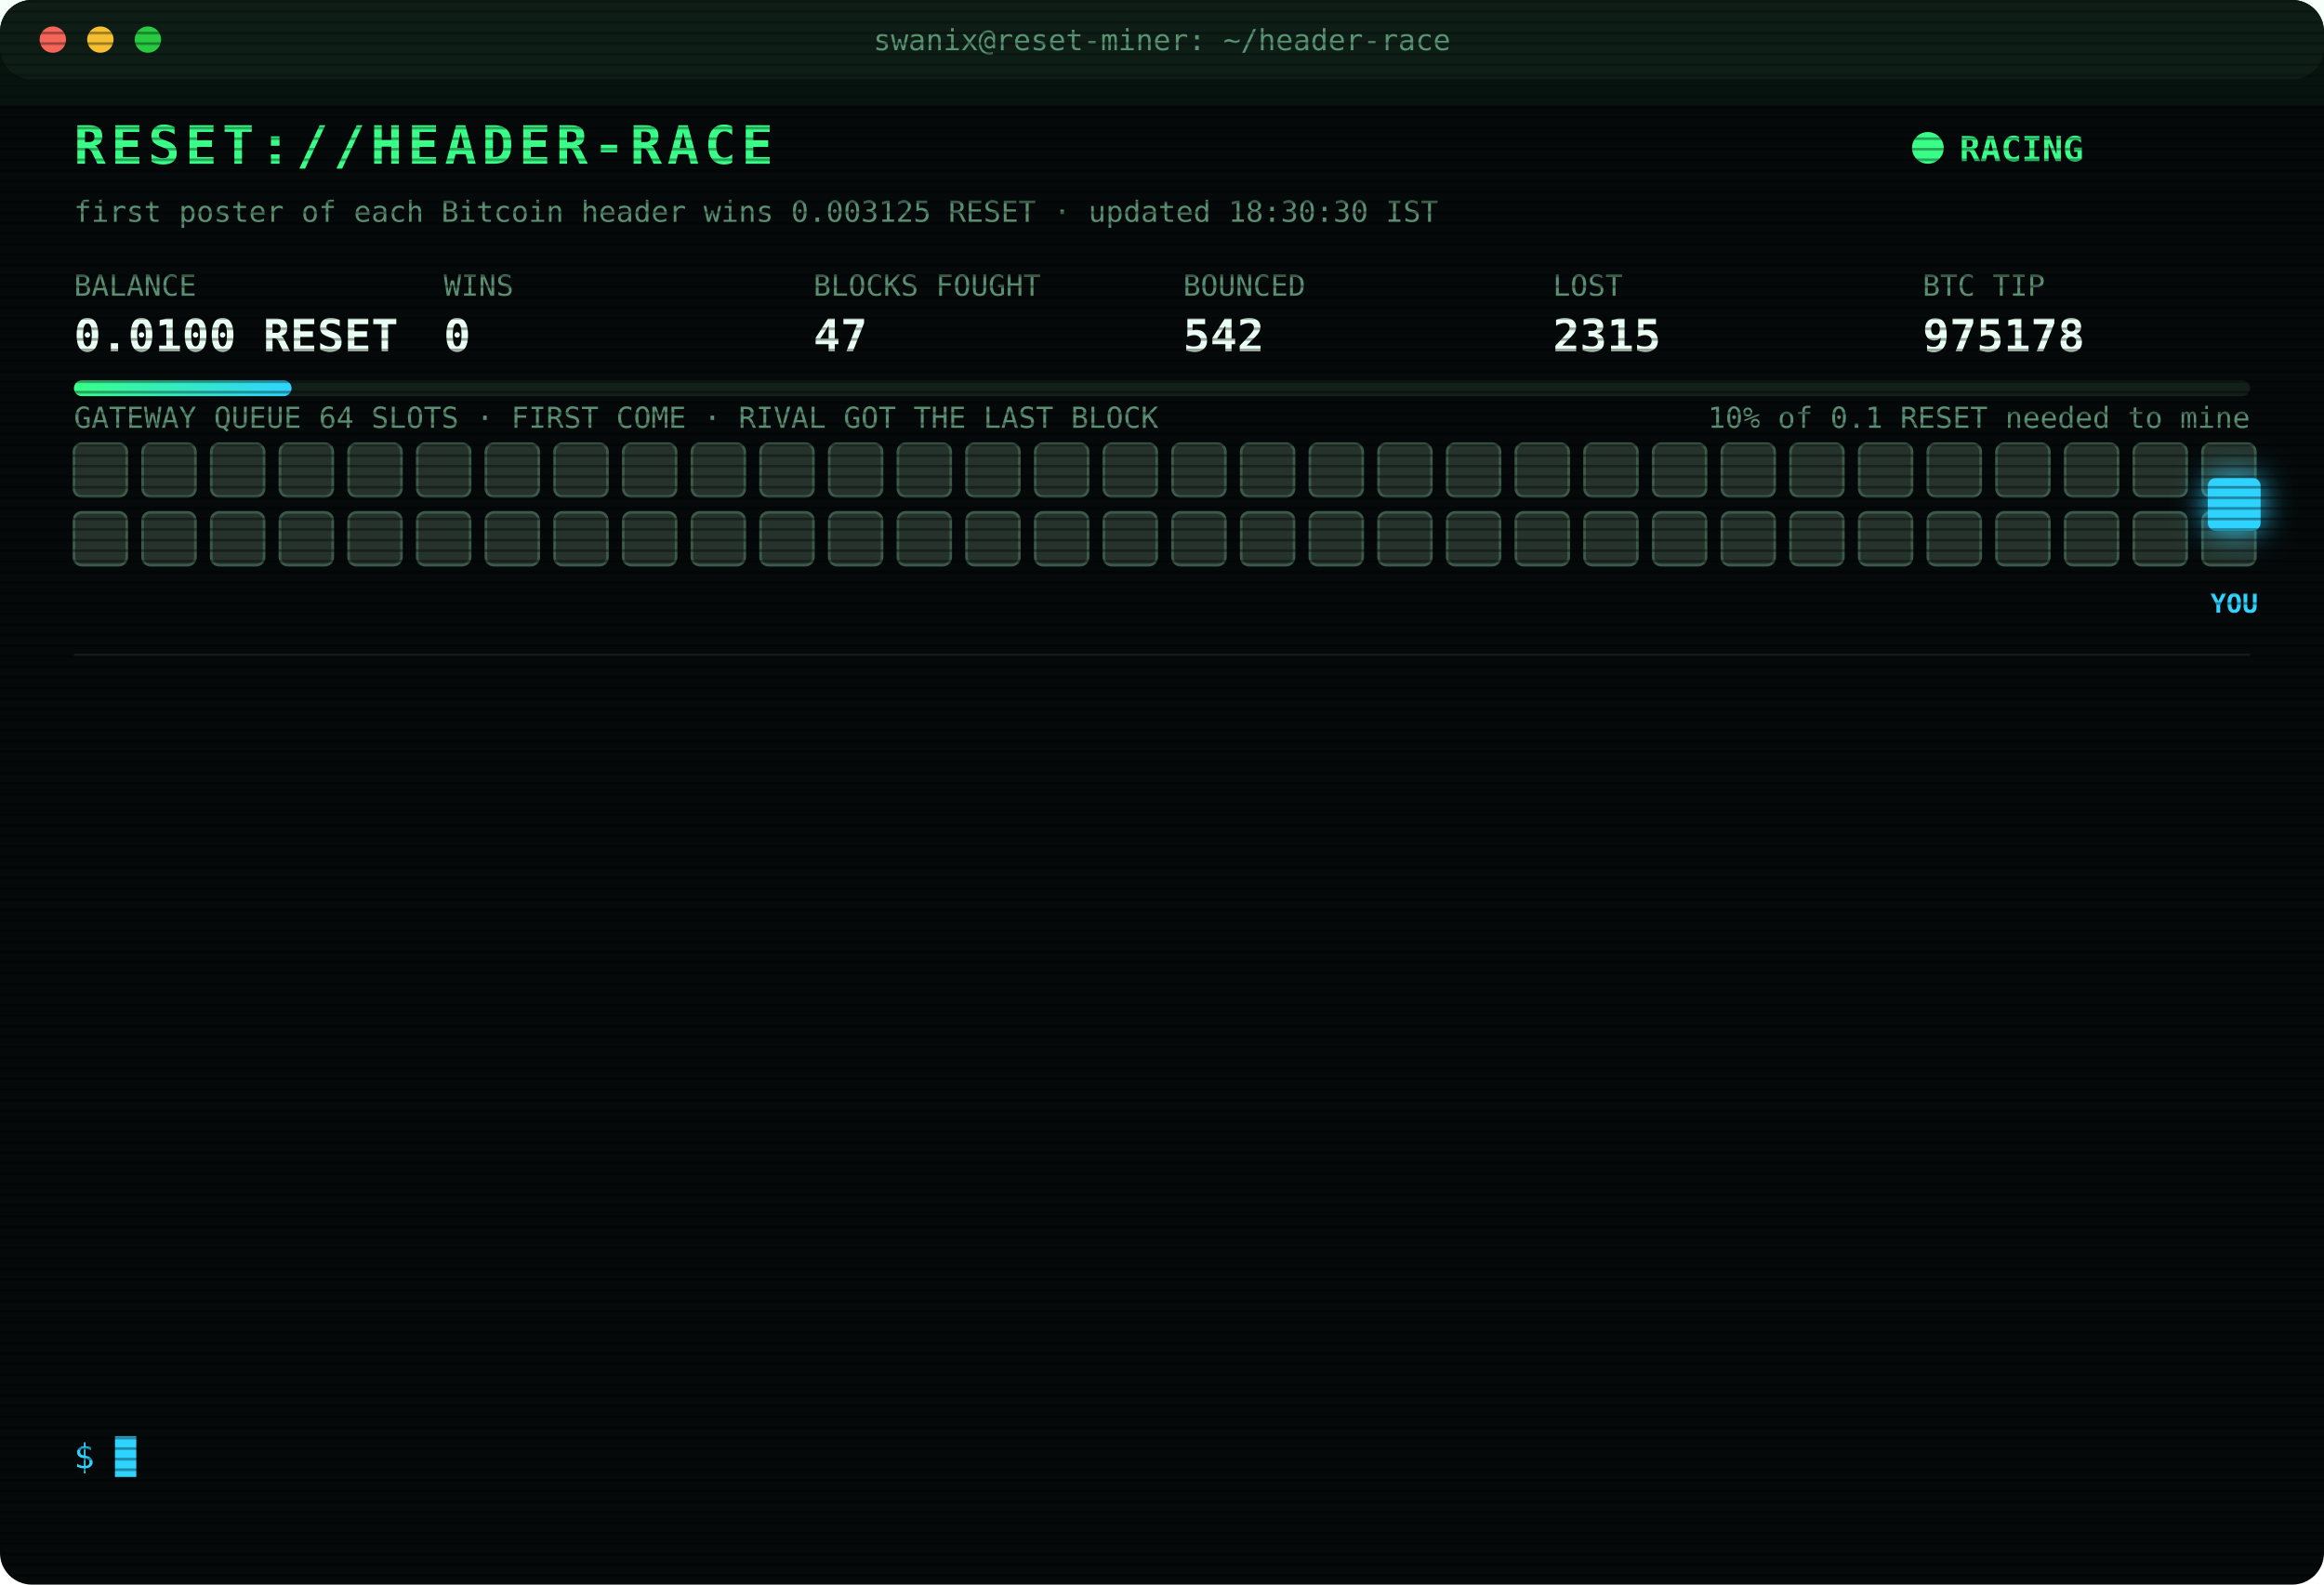
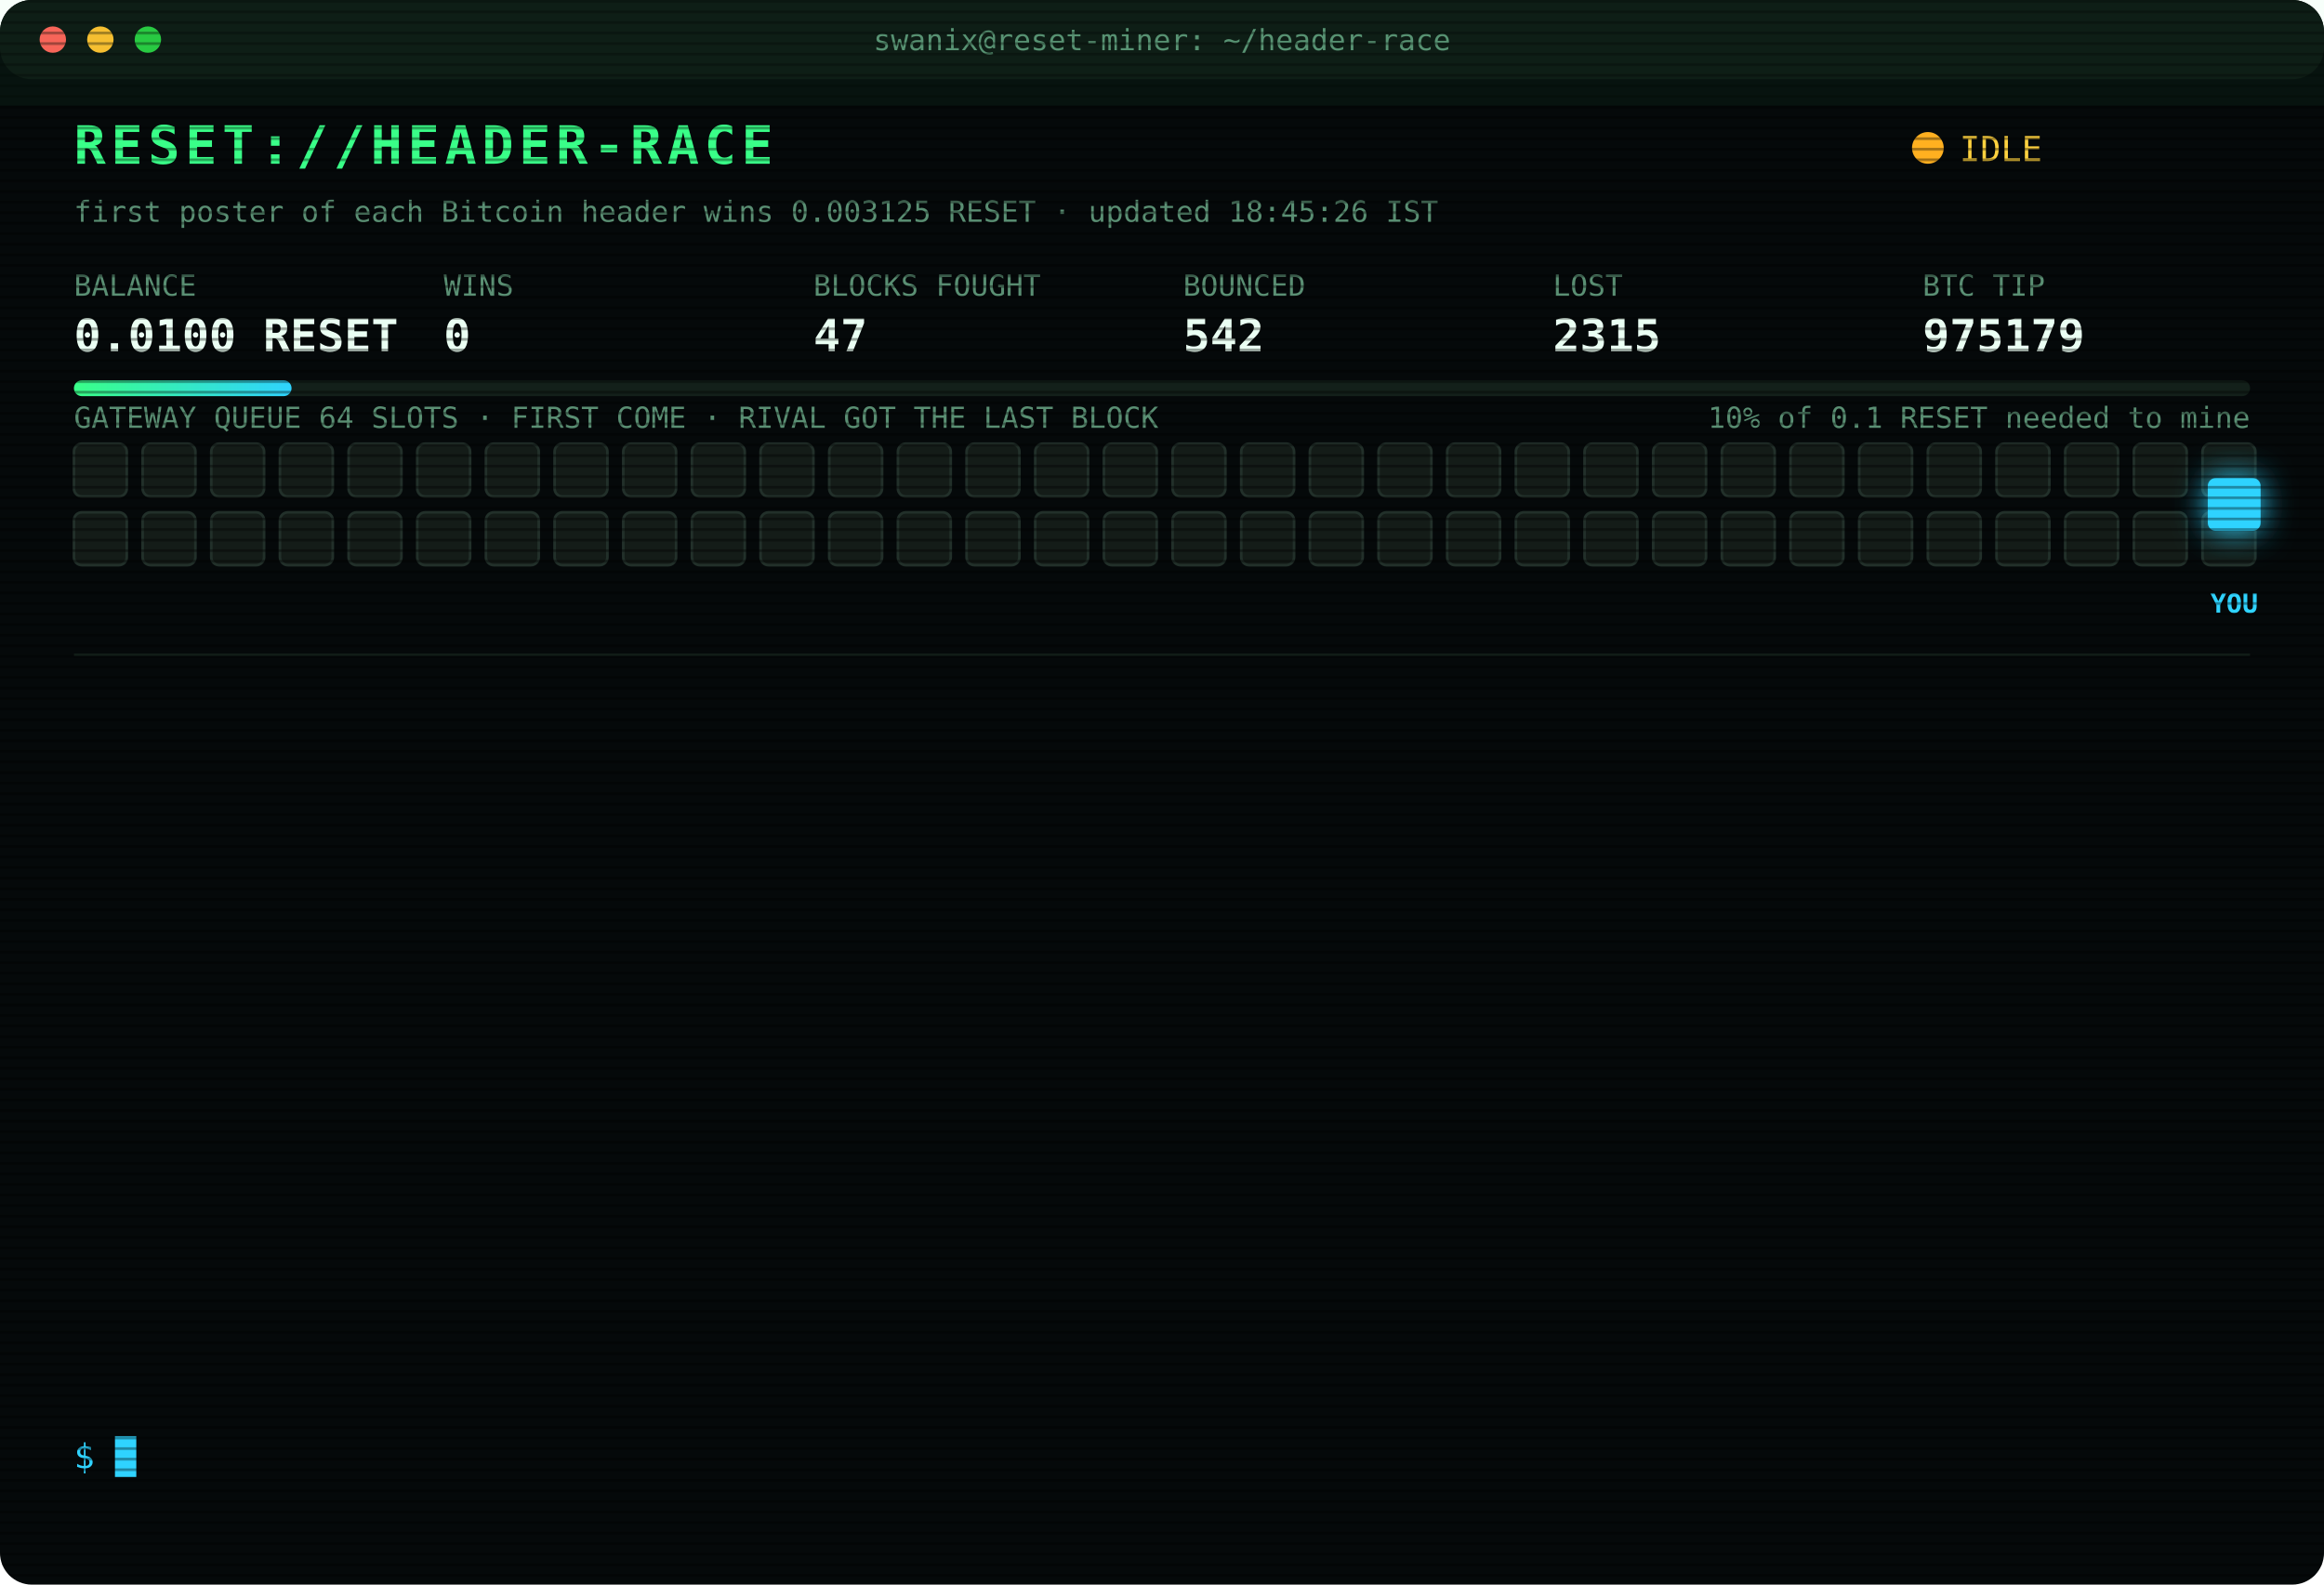
<svg xmlns="http://www.w3.org/2000/svg" width="880" height="600" viewBox="0 0 880 600" font-family="ui-monospace,SFMono-Regular,Menlo,Consolas,monospace">
  <style>
text{font-size:13px;fill:#7CFFB2}
.title{font-size:20px;font-weight:700;fill:#39FF88;letter-spacing:2px;animation:glitch 3s infinite steps(1)}
.sub{fill:#2fd3ff}.k{fill:#5a8f73;font-size:11px}.v{font-size:17px;font-weight:700;fill:#eafff3}
.ts{fill:#3f6b56}.boot{fill:#2fd3ff}.dim{fill:#5a8f73}.bad{fill:#ff4d6d}.warn{fill:#ffd23f}.mag{fill:#ff5cf0}.win{fill:#39FF88;font-weight:700}
.tag{font-size:10px;fill:#2fd3ff;font-weight:700}
.rival{fill:#26332c;stroke:#3c5a49;animation:jam 1.2s infinite alternate}
.idle{fill:#141c18;stroke:#22302a;animation:breathe 4s infinite}
.me{fill:#2fd3ff;filter:drop-shadow(0 0 6px #2fd3ff)}
.hover{animation:nudge 1.1s infinite ease-in-out}.bounce{animation:kick 1.4s infinite}
.ln{opacity:0;animation:in .4s forwards}
.cur{animation:blink 1s infinite steps(1)}
.scan{animation:scan 6s infinite linear}
.led{animation:blink 1.4s infinite}
@keyframes in{from{opacity:0;transform:translateX(-6px)}to{opacity:1;transform:none}}
@keyframes blink{50%{opacity:0}}
@keyframes jam{to{fill:#33463b}}
@keyframes breathe{50%{opacity:.4}}
@keyframes nudge{50%{transform:translateX(-10px)}}
@keyframes kick{0%,100%{transform:none}30%{transform:translateX(-14px)}55%{transform:translateX(10px) translateY(-6px)}}
@keyframes glitch{0%,92%{transform:none}93%{transform:translateX(2px);fill:#ff4d6d}95%{transform:translateX(-2px);fill:#2fd3ff}97%{transform:none}}
@keyframes scan{from{transform:translateY(-40px)}to{transform:translateY(600px)}}
</style>
  <defs>
    <pattern id="sl" width="4" height="4" patternUnits="userSpaceOnUse">
      <rect width="4" height="1" fill="#000" opacity=".35" />
    </pattern>
    <linearGradient id="bar">
      <stop offset="0" stop-color="#39FF88" />
      <stop offset="1" stop-color="#2fd3ff" />
    </linearGradient>
  </defs>
  <rect width="880" height="600" rx="12" fill="#05090a" />
  <rect width="880" height="30" rx="12" fill="#0d1512" />
  <circle cx="20" cy="15" r="5" fill="#ff5f57" />
  <circle cx="38" cy="15" r="5" fill="#febc2e" />
  <circle cx="56" cy="15" r="5" fill="#28c840" />
  <text x="440" y="19" text-anchor="middle" class="k">swanix@reset-miner: ~/header-race</text>
  <text x="28" y="62" class="title">RESET://HEADER-RACE</text>
-   <circle class="led" cx="730" cy="56" r="6" fill="#39FF88" />
-   <text x="742" y="61" class="win">RACING</text>
-   <text x="28" y="84" class="k">first poster of each Bitcoin header wins 0.003125 RESET · updated 18:30:30 IST</text>
+   <circle class="led" cx="730" cy="56" r="6" fill="#ffb020" />
+   <text x="742" y="61" class="warn">IDLE</text>
+   <text x="28" y="84" class="k">first poster of each Bitcoin header wins 0.003125 RESET · updated 18:45:26 IST</text>
  <text x="28" y="112" class="k">BALANCE</text>
  <text x="28" y="133" class="v">0.0100 RESET</text>
  <text x="168" y="112" class="k">WINS</text>
  <text x="168" y="133" class="v">0</text>
  <text x="308" y="112" class="k">BLOCKS FOUGHT</text>
  <text x="308" y="133" class="v">47</text>
  <text x="448" y="112" class="k">BOUNCED</text>
  <text x="448" y="133" class="v">542</text>
  <text x="588" y="112" class="k">LOST</text>
  <text x="588" y="133" class="v">2315</text>
  <text x="728" y="112" class="k">BTC TIP</text>
-   <text x="728" y="133" class="v">975178</text>
+   <text x="728" y="133" class="v">975179</text>
  <rect x="28" y="144" width="824" height="6" rx="3" fill="#13201a" />
  <rect x="28" y="144" width="82.4" height="6" rx="3" fill="url(#bar)" />
  <text x="852" y="162" text-anchor="end" class="k">10% of 0.1 RESET needed to mine</text>
  <text x="28" y="162" class="k">GATEWAY QUEUE 64 SLOTS · FIRST COME · RIVAL GOT THE LAST BLOCK</text>
-   <rect class="rival" x="28" y="168" width="20" height="20" rx="3" style="animation-delay:0.00s" />
-   <rect class="rival" x="54" y="168" width="20" height="20" rx="3" style="animation-delay:0.05s" />
-   <rect class="rival" x="80" y="168" width="20" height="20" rx="3" style="animation-delay:0.10s" />
-   <rect class="rival" x="106" y="168" width="20" height="20" rx="3" style="animation-delay:0.15s" />
-   <rect class="rival" x="132" y="168" width="20" height="20" rx="3" style="animation-delay:0.20s" />
-   <rect class="rival" x="158" y="168" width="20" height="20" rx="3" style="animation-delay:0.25s" />
-   <rect class="rival" x="184" y="168" width="20" height="20" rx="3" style="animation-delay:0.30s" />
-   <rect class="rival" x="210" y="168" width="20" height="20" rx="3" style="animation-delay:0.35s" />
-   <rect class="rival" x="236" y="168" width="20" height="20" rx="3" style="animation-delay:0.40s" />
-   <rect class="rival" x="262" y="168" width="20" height="20" rx="3" style="animation-delay:0.45s" />
-   <rect class="rival" x="288" y="168" width="20" height="20" rx="3" style="animation-delay:0.50s" />
-   <rect class="rival" x="314" y="168" width="20" height="20" rx="3" style="animation-delay:0.55s" />
-   <rect class="rival" x="340" y="168" width="20" height="20" rx="3" style="animation-delay:0.60s" />
-   <rect class="rival" x="366" y="168" width="20" height="20" rx="3" style="animation-delay:0.65s" />
-   <rect class="rival" x="392" y="168" width="20" height="20" rx="3" style="animation-delay:0.70s" />
-   <rect class="rival" x="418" y="168" width="20" height="20" rx="3" style="animation-delay:0.75s" />
-   <rect class="rival" x="444" y="168" width="20" height="20" rx="3" style="animation-delay:0.80s" />
-   <rect class="rival" x="470" y="168" width="20" height="20" rx="3" style="animation-delay:0.85s" />
-   <rect class="rival" x="496" y="168" width="20" height="20" rx="3" style="animation-delay:0.90s" />
-   <rect class="rival" x="522" y="168" width="20" height="20" rx="3" style="animation-delay:0.95s" />
-   <rect class="rival" x="548" y="168" width="20" height="20" rx="3" style="animation-delay:1.00s" />
-   <rect class="rival" x="574" y="168" width="20" height="20" rx="3" style="animation-delay:1.05s" />
-   <rect class="rival" x="600" y="168" width="20" height="20" rx="3" style="animation-delay:1.10s" />
-   <rect class="rival" x="626" y="168" width="20" height="20" rx="3" style="animation-delay:1.15s" />
-   <rect class="rival" x="652" y="168" width="20" height="20" rx="3" style="animation-delay:1.20s" />
-   <rect class="rival" x="678" y="168" width="20" height="20" rx="3" style="animation-delay:1.25s" />
-   <rect class="rival" x="704" y="168" width="20" height="20" rx="3" style="animation-delay:1.30s" />
-   <rect class="rival" x="730" y="168" width="20" height="20" rx="3" style="animation-delay:1.35s" />
-   <rect class="rival" x="756" y="168" width="20" height="20" rx="3" style="animation-delay:1.40s" />
-   <rect class="rival" x="782" y="168" width="20" height="20" rx="3" style="animation-delay:1.45s" />
-   <rect class="rival" x="808" y="168" width="20" height="20" rx="3" style="animation-delay:1.50s" />
-   <rect class="rival" x="834" y="168" width="20" height="20" rx="3" style="animation-delay:1.55s" />
-   <rect class="rival" x="28" y="194" width="20" height="20" rx="3" style="animation-delay:1.60s" />
-   <rect class="rival" x="54" y="194" width="20" height="20" rx="3" style="animation-delay:1.65s" />
-   <rect class="rival" x="80" y="194" width="20" height="20" rx="3" style="animation-delay:1.70s" />
-   <rect class="rival" x="106" y="194" width="20" height="20" rx="3" style="animation-delay:1.75s" />
-   <rect class="rival" x="132" y="194" width="20" height="20" rx="3" style="animation-delay:1.80s" />
-   <rect class="rival" x="158" y="194" width="20" height="20" rx="3" style="animation-delay:1.85s" />
-   <rect class="rival" x="184" y="194" width="20" height="20" rx="3" style="animation-delay:1.90s" />
-   <rect class="rival" x="210" y="194" width="20" height="20" rx="3" style="animation-delay:1.95s" />
-   <rect class="rival" x="236" y="194" width="20" height="20" rx="3" style="animation-delay:2.00s" />
-   <rect class="rival" x="262" y="194" width="20" height="20" rx="3" style="animation-delay:2.05s" />
-   <rect class="rival" x="288" y="194" width="20" height="20" rx="3" style="animation-delay:2.10s" />
-   <rect class="rival" x="314" y="194" width="20" height="20" rx="3" style="animation-delay:2.15s" />
-   <rect class="rival" x="340" y="194" width="20" height="20" rx="3" style="animation-delay:2.20s" />
-   <rect class="rival" x="366" y="194" width="20" height="20" rx="3" style="animation-delay:2.25s" />
-   <rect class="rival" x="392" y="194" width="20" height="20" rx="3" style="animation-delay:2.30s" />
-   <rect class="rival" x="418" y="194" width="20" height="20" rx="3" style="animation-delay:2.35s" />
-   <rect class="rival" x="444" y="194" width="20" height="20" rx="3" style="animation-delay:2.40s" />
-   <rect class="rival" x="470" y="194" width="20" height="20" rx="3" style="animation-delay:2.45s" />
-   <rect class="rival" x="496" y="194" width="20" height="20" rx="3" style="animation-delay:2.50s" />
-   <rect class="rival" x="522" y="194" width="20" height="20" rx="3" style="animation-delay:2.55s" />
-   <rect class="rival" x="548" y="194" width="20" height="20" rx="3" style="animation-delay:2.60s" />
-   <rect class="rival" x="574" y="194" width="20" height="20" rx="3" style="animation-delay:2.65s" />
-   <rect class="rival" x="600" y="194" width="20" height="20" rx="3" style="animation-delay:2.70s" />
-   <rect class="rival" x="626" y="194" width="20" height="20" rx="3" style="animation-delay:2.75s" />
-   <rect class="rival" x="652" y="194" width="20" height="20" rx="3" style="animation-delay:2.80s" />
-   <rect class="rival" x="678" y="194" width="20" height="20" rx="3" style="animation-delay:2.85s" />
-   <rect class="rival" x="704" y="194" width="20" height="20" rx="3" style="animation-delay:2.90s" />
-   <rect class="rival" x="730" y="194" width="20" height="20" rx="3" style="animation-delay:2.95s" />
-   <rect class="rival" x="756" y="194" width="20" height="20" rx="3" style="animation-delay:3.00s" />
-   <rect class="rival" x="782" y="194" width="20" height="20" rx="3" style="animation-delay:3.05s" />
-   <rect class="rival" x="808" y="194" width="20" height="20" rx="3" style="animation-delay:3.10s" />
-   <rect class="rival" x="834" y="194" width="20" height="20" rx="3" style="animation-delay:3.15s" />
+   <rect class="idle" x="28" y="168" width="20" height="20" rx="3" style="animation-delay:0.00s" />
+   <rect class="idle" x="54" y="168" width="20" height="20" rx="3" style="animation-delay:0.05s" />
+   <rect class="idle" x="80" y="168" width="20" height="20" rx="3" style="animation-delay:0.10s" />
+   <rect class="idle" x="106" y="168" width="20" height="20" rx="3" style="animation-delay:0.15s" />
+   <rect class="idle" x="132" y="168" width="20" height="20" rx="3" style="animation-delay:0.20s" />
+   <rect class="idle" x="158" y="168" width="20" height="20" rx="3" style="animation-delay:0.25s" />
+   <rect class="idle" x="184" y="168" width="20" height="20" rx="3" style="animation-delay:0.30s" />
+   <rect class="idle" x="210" y="168" width="20" height="20" rx="3" style="animation-delay:0.35s" />
+   <rect class="idle" x="236" y="168" width="20" height="20" rx="3" style="animation-delay:0.40s" />
+   <rect class="idle" x="262" y="168" width="20" height="20" rx="3" style="animation-delay:0.45s" />
+   <rect class="idle" x="288" y="168" width="20" height="20" rx="3" style="animation-delay:0.50s" />
+   <rect class="idle" x="314" y="168" width="20" height="20" rx="3" style="animation-delay:0.55s" />
+   <rect class="idle" x="340" y="168" width="20" height="20" rx="3" style="animation-delay:0.60s" />
+   <rect class="idle" x="366" y="168" width="20" height="20" rx="3" style="animation-delay:0.65s" />
+   <rect class="idle" x="392" y="168" width="20" height="20" rx="3" style="animation-delay:0.70s" />
+   <rect class="idle" x="418" y="168" width="20" height="20" rx="3" style="animation-delay:0.75s" />
+   <rect class="idle" x="444" y="168" width="20" height="20" rx="3" style="animation-delay:0.80s" />
+   <rect class="idle" x="470" y="168" width="20" height="20" rx="3" style="animation-delay:0.85s" />
+   <rect class="idle" x="496" y="168" width="20" height="20" rx="3" style="animation-delay:0.90s" />
+   <rect class="idle" x="522" y="168" width="20" height="20" rx="3" style="animation-delay:0.95s" />
+   <rect class="idle" x="548" y="168" width="20" height="20" rx="3" style="animation-delay:1.00s" />
+   <rect class="idle" x="574" y="168" width="20" height="20" rx="3" style="animation-delay:1.05s" />
+   <rect class="idle" x="600" y="168" width="20" height="20" rx="3" style="animation-delay:1.10s" />
+   <rect class="idle" x="626" y="168" width="20" height="20" rx="3" style="animation-delay:1.15s" />
+   <rect class="idle" x="652" y="168" width="20" height="20" rx="3" style="animation-delay:1.20s" />
+   <rect class="idle" x="678" y="168" width="20" height="20" rx="3" style="animation-delay:1.25s" />
+   <rect class="idle" x="704" y="168" width="20" height="20" rx="3" style="animation-delay:1.30s" />
+   <rect class="idle" x="730" y="168" width="20" height="20" rx="3" style="animation-delay:1.35s" />
+   <rect class="idle" x="756" y="168" width="20" height="20" rx="3" style="animation-delay:1.40s" />
+   <rect class="idle" x="782" y="168" width="20" height="20" rx="3" style="animation-delay:1.45s" />
+   <rect class="idle" x="808" y="168" width="20" height="20" rx="3" style="animation-delay:1.50s" />
+   <rect class="idle" x="834" y="168" width="20" height="20" rx="3" style="animation-delay:1.55s" />
+   <rect class="idle" x="28" y="194" width="20" height="20" rx="3" style="animation-delay:1.60s" />
+   <rect class="idle" x="54" y="194" width="20" height="20" rx="3" style="animation-delay:1.65s" />
+   <rect class="idle" x="80" y="194" width="20" height="20" rx="3" style="animation-delay:1.70s" />
+   <rect class="idle" x="106" y="194" width="20" height="20" rx="3" style="animation-delay:1.75s" />
+   <rect class="idle" x="132" y="194" width="20" height="20" rx="3" style="animation-delay:1.80s" />
+   <rect class="idle" x="158" y="194" width="20" height="20" rx="3" style="animation-delay:1.85s" />
+   <rect class="idle" x="184" y="194" width="20" height="20" rx="3" style="animation-delay:1.90s" />
+   <rect class="idle" x="210" y="194" width="20" height="20" rx="3" style="animation-delay:1.95s" />
+   <rect class="idle" x="236" y="194" width="20" height="20" rx="3" style="animation-delay:2.00s" />
+   <rect class="idle" x="262" y="194" width="20" height="20" rx="3" style="animation-delay:2.05s" />
+   <rect class="idle" x="288" y="194" width="20" height="20" rx="3" style="animation-delay:2.10s" />
+   <rect class="idle" x="314" y="194" width="20" height="20" rx="3" style="animation-delay:2.15s" />
+   <rect class="idle" x="340" y="194" width="20" height="20" rx="3" style="animation-delay:2.20s" />
+   <rect class="idle" x="366" y="194" width="20" height="20" rx="3" style="animation-delay:2.25s" />
+   <rect class="idle" x="392" y="194" width="20" height="20" rx="3" style="animation-delay:2.30s" />
+   <rect class="idle" x="418" y="194" width="20" height="20" rx="3" style="animation-delay:2.35s" />
+   <rect class="idle" x="444" y="194" width="20" height="20" rx="3" style="animation-delay:2.40s" />
+   <rect class="idle" x="470" y="194" width="20" height="20" rx="3" style="animation-delay:2.45s" />
+   <rect class="idle" x="496" y="194" width="20" height="20" rx="3" style="animation-delay:2.50s" />
+   <rect class="idle" x="522" y="194" width="20" height="20" rx="3" style="animation-delay:2.55s" />
+   <rect class="idle" x="548" y="194" width="20" height="20" rx="3" style="animation-delay:2.60s" />
+   <rect class="idle" x="574" y="194" width="20" height="20" rx="3" style="animation-delay:2.65s" />
+   <rect class="idle" x="600" y="194" width="20" height="20" rx="3" style="animation-delay:2.70s" />
+   <rect class="idle" x="626" y="194" width="20" height="20" rx="3" style="animation-delay:2.75s" />
+   <rect class="idle" x="652" y="194" width="20" height="20" rx="3" style="animation-delay:2.80s" />
+   <rect class="idle" x="678" y="194" width="20" height="20" rx="3" style="animation-delay:2.85s" />
+   <rect class="idle" x="704" y="194" width="20" height="20" rx="3" style="animation-delay:2.90s" />
+   <rect class="idle" x="730" y="194" width="20" height="20" rx="3" style="animation-delay:2.95s" />
+   <rect class="idle" x="756" y="194" width="20" height="20" rx="3" style="animation-delay:3.00s" />
+   <rect class="idle" x="782" y="194" width="20" height="20" rx="3" style="animation-delay:3.05s" />
+   <rect class="idle" x="808" y="194" width="20" height="20" rx="3" style="animation-delay:3.10s" />
+   <rect class="idle" x="834" y="194" width="20" height="20" rx="3" style="animation-delay:3.15s" />
  <g class="hover">
    <rect class="me" x="836" y="181" width="20" height="20" rx="3" />
    <text class="tag" x="846" y="232" text-anchor="middle">YOU</text>
  </g>
  <line x1="28" x2="852" y1="248" y2="248" stroke="#13201a" />
  <g class="ln" style="animation-delay:0.40s">
    <text x="28" y="270" class="ts">16:34:18</text>
    <text x="104" y="270" class="bad">[LOST] #975165 taken by a rival miner</text>
  </g>
  <g class="ln" style="animation-delay:0.65s">
    <text x="28" y="292" class="ts">16:47:13</text>
    <text x="104" y="292" class="bad">[LOST] #975167 taken by a rival miner</text>
  </g>
  <g class="ln" style="animation-delay:0.90s">
    <text x="28" y="314" class="ts">16:55:00</text>
    <text x="104" y="314" class="bad">[LOST] #975168 taken by a rival miner</text>
  </g>
  <g class="ln" style="animation-delay:1.15s">
    <text x="28" y="336" class="ts">17:09:11</text>
    <text x="104" y="336" class="bad">[LOST] #975169 taken by a rival miner</text>
  </g>
  <g class="ln" style="animation-delay:1.40s">
    <text x="28" y="358" class="ts">17:09:16</text>
    <text x="104" y="358" class="bad">[LOST] #975170 taken by a rival miner</text>
  </g>
  <g class="ln" style="animation-delay:1.65s">
    <text x="28" y="380" class="ts">17:33:10</text>
    <text x="104" y="380" class="bad">[LOST] #975171 taken by a rival miner</text>
  </g>
  <g class="ln" style="animation-delay:1.90s">
    <text x="28" y="402" class="ts">17:38:06</text>
    <text x="104" y="402" class="bad">[LOST] #975172 taken by a rival miner</text>
  </g>
  <g class="ln" style="animation-delay:2.15s">
    <text x="28" y="424" class="ts">17:41:31</text>
    <text x="104" y="424" class="bad">[LOST] #975173 taken by a rival miner</text>
  </g>
  <g class="ln" style="animation-delay:2.40s">
    <text x="28" y="446" class="ts">17:42:52</text>
    <text x="104" y="446" class="bad">[LOST] #975174 taken by a rival miner</text>
  </g>
  <g class="ln" style="animation-delay:2.65s">
    <text x="28" y="468" class="ts">17:57:50</text>
    <text x="104" y="468" class="bad">[LOST] #975175 taken by a rival miner</text>
  </g>
  <g class="ln" style="animation-delay:2.90s">
    <text x="28" y="490" class="ts">18:00:33</text>
    <text x="104" y="490" class="bad">[LOST] #975176 taken by a rival miner</text>
  </g>
  <g class="ln" style="animation-delay:3.15s">
    <text x="28" y="512" class="ts">18:08:58</text>
    <text x="104" y="512" class="bad">[LOST] #975177 taken by a rival miner</text>
  </g>
  <g class="ln" style="animation-delay:3.40s">
    <text x="28" y="534" class="ts">18:17:05</text>
    <text x="104" y="534" class="bad">[LOST] #975178 taken by a rival miner</text>
  </g>
  <text x="28" y="556" class="sub">$ <tspan class="cur">█</tspan>
  </text>
  <rect width="880" height="600" rx="12" fill="url(#sl)" pointer-events="none" />
  <rect class="scan" width="880" height="40" fill="#39FF88" opacity=".04" />
</svg>
